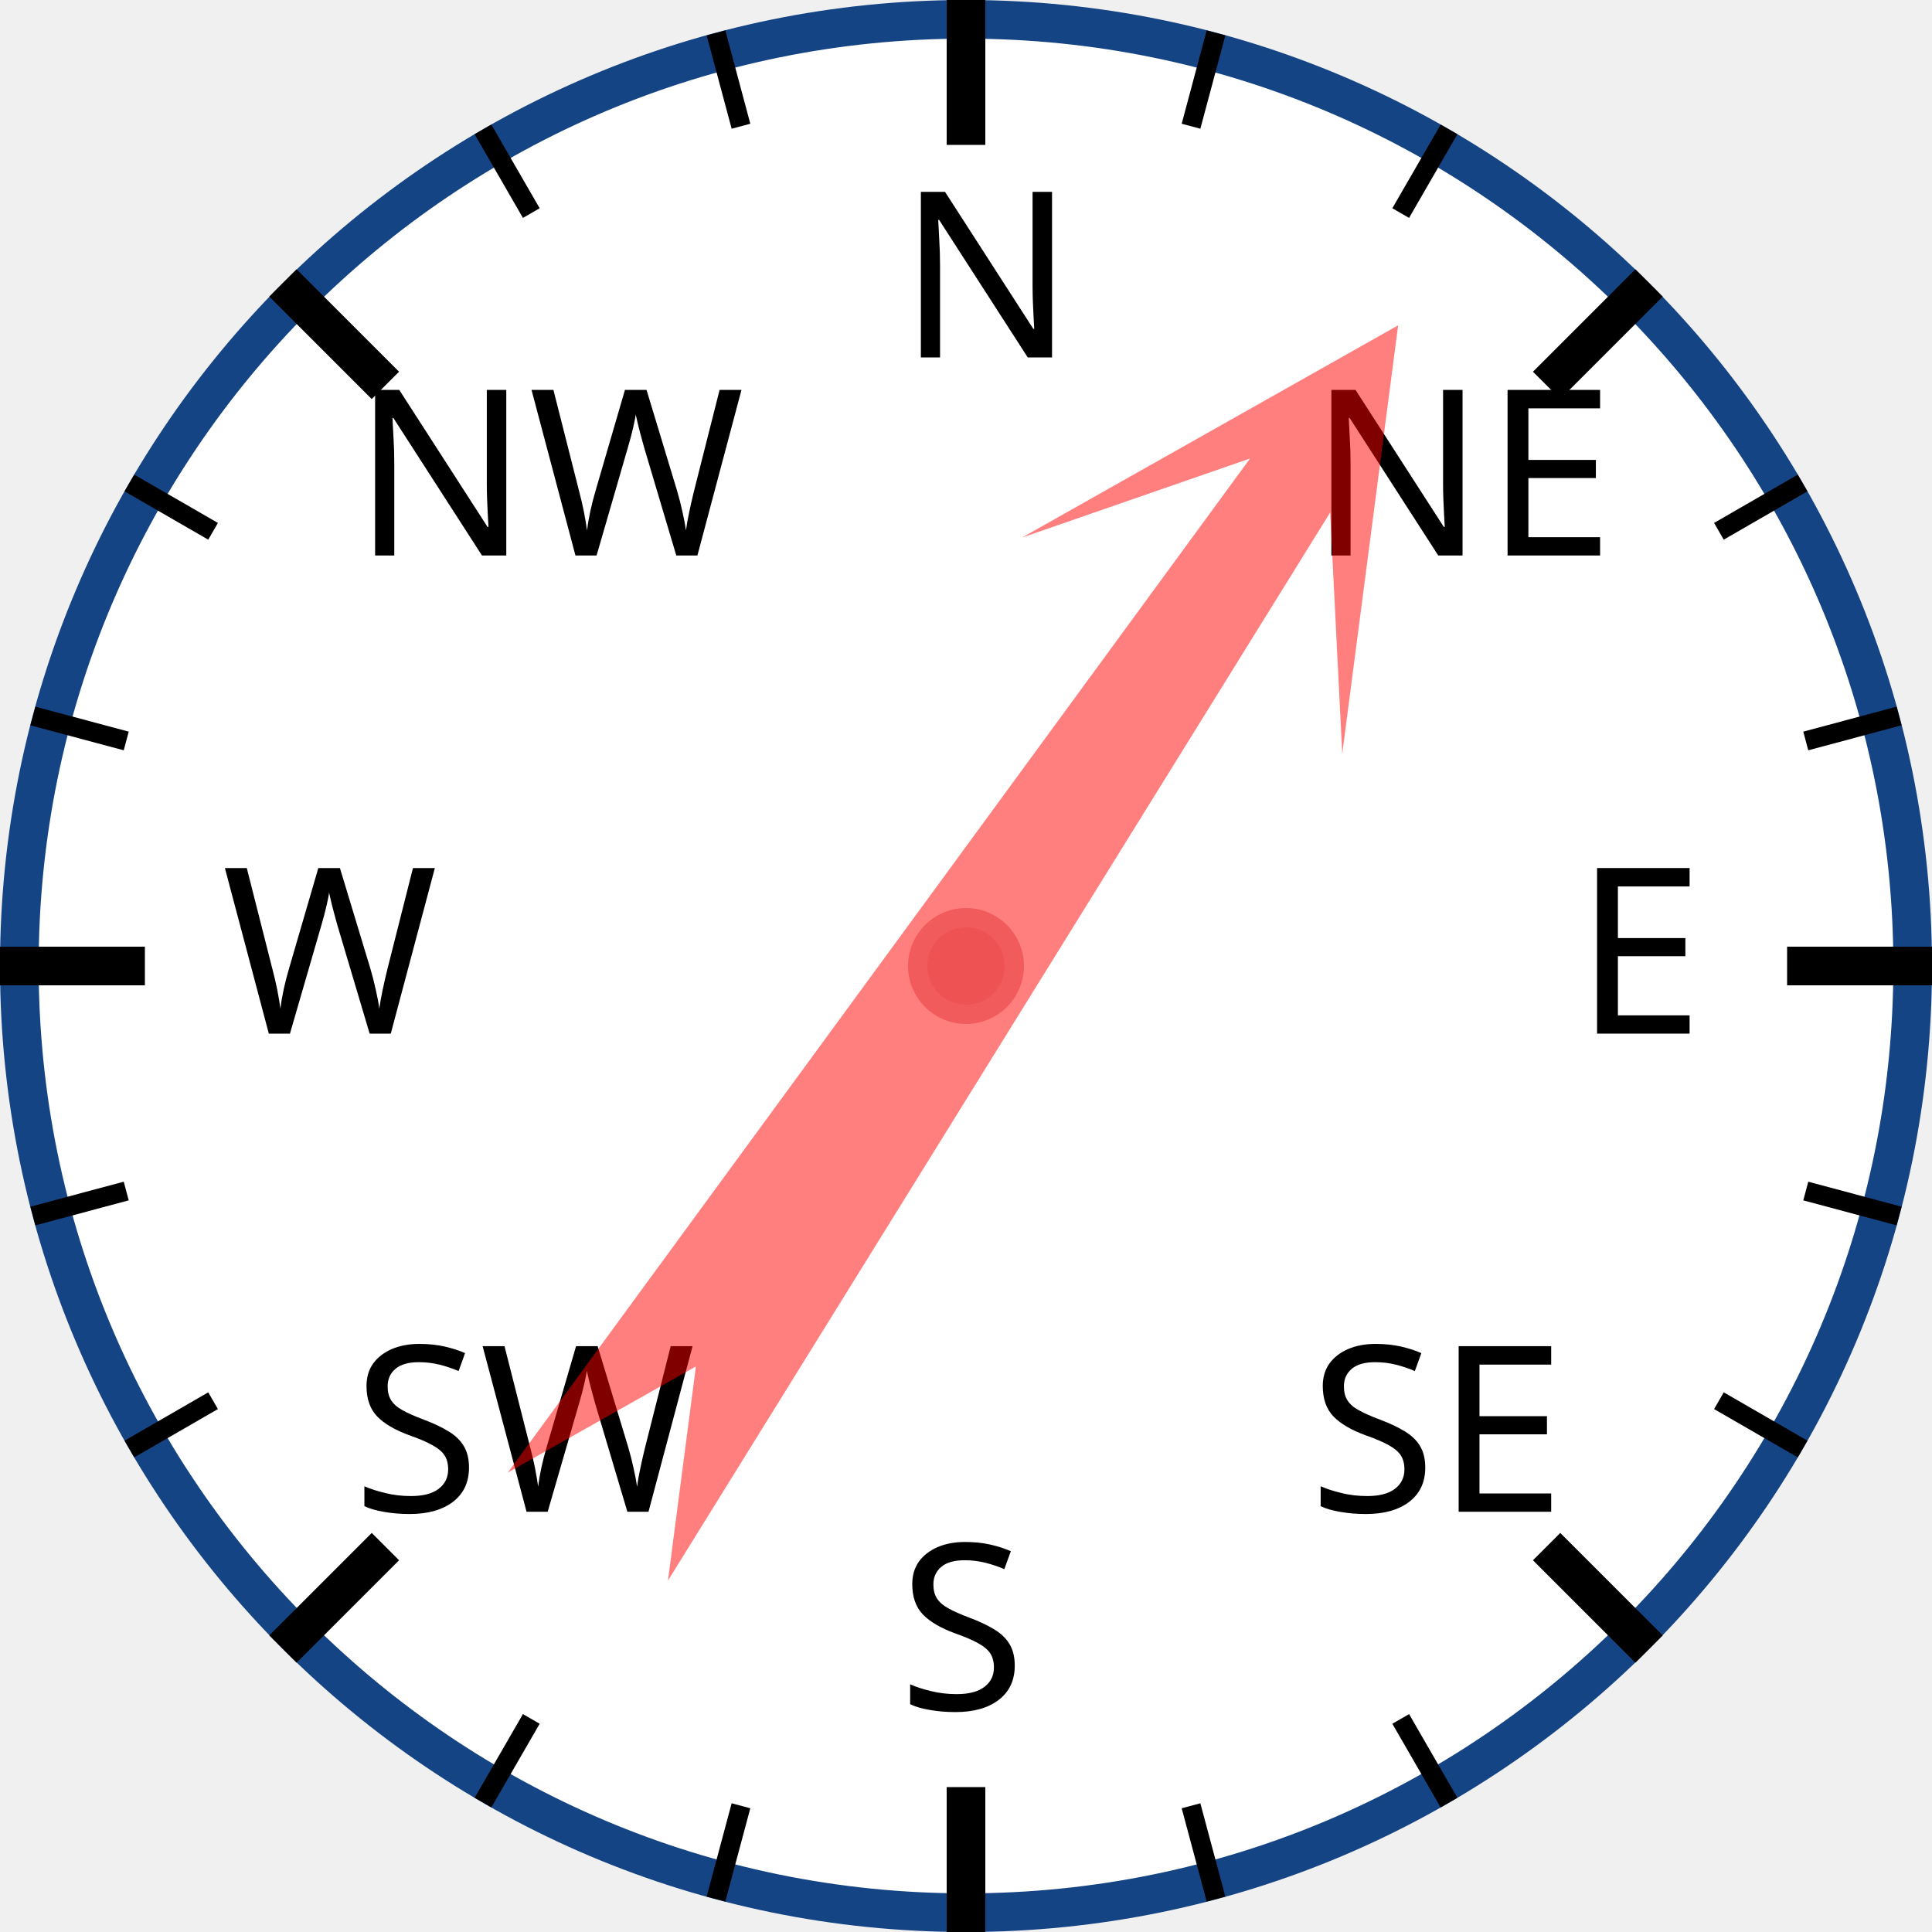
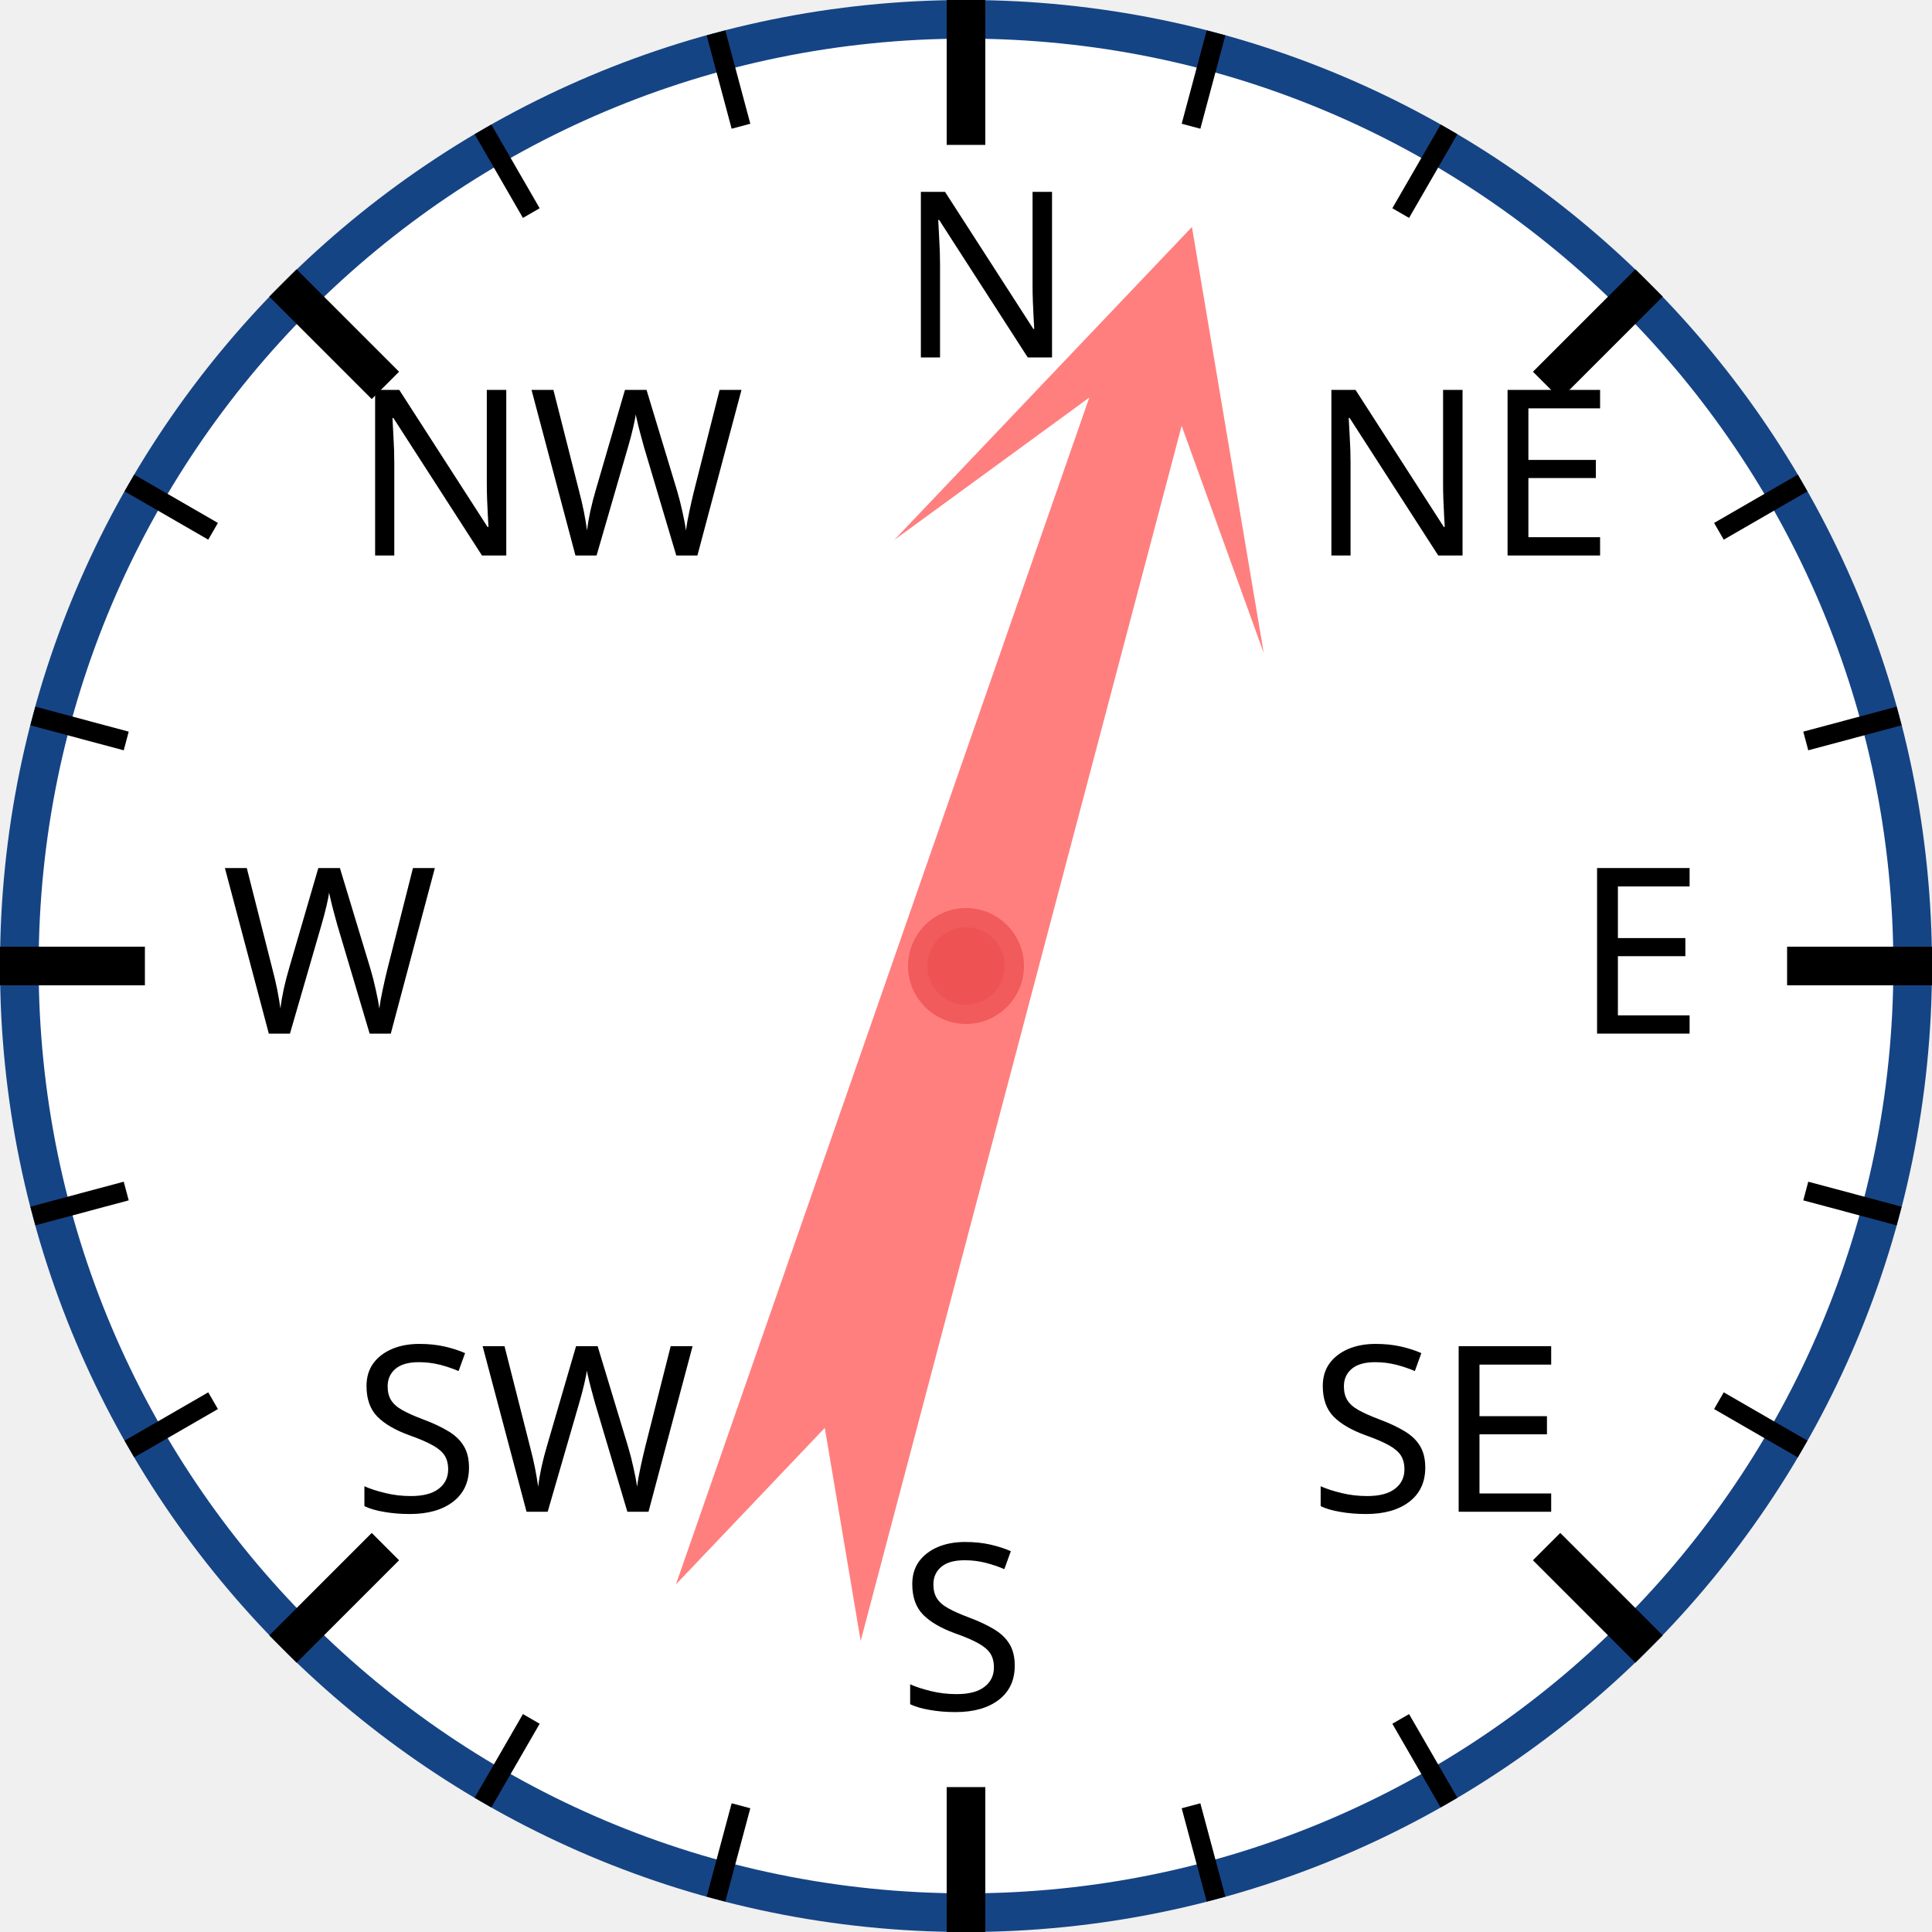
<svg xmlns="http://www.w3.org/2000/svg" width="120px" height="120px" viewBox="0 0 200 200">
  <circle cx="100" cy="100" r="98" style="fill: white; stroke: #154485; stroke-width: 4;" />
  <text x="93.0" y="37.0" style="font-family: sans-serif; font-size: 18pt;">N</text>
  <line x1="100.0" y1="0.0" x2="100.0" y2="15.0" style="stroke: black; stroke-width: 4;" />
  <line x1="74.118" y1="3.407" x2="76.706" y2="13.067" style="stroke: black; stroke-width: 2;" />
  <line x1="50" y1="13.397" x2="55" y2="22.058" style="stroke: black; stroke-width: 2;" />
  <text x="36.503" y="57.503" style="font-family: sans-serif; font-size: 18pt;">NW</text>
  <line x1="29.289" y1="29.289" x2="39.896" y2="39.896" style="stroke: black; stroke-width: 4;" />
  <line x1="13.397" y1="50" x2="22.058" y2="55" style="stroke: black; stroke-width: 2;" />
  <line x1="3.407" y1="74.118" x2="13.067" y2="76.706" style="stroke: black; stroke-width: 2;" />
  <text x="23.0" y="107.0" style="font-family: sans-serif; font-size: 18pt;">W</text>
  <line x1="0.0" y1="100.0" x2="15.0" y2="100.0" style="stroke: black; stroke-width: 4;" />
  <line x1="3.407" y1="125.882" x2="13.067" y2="123.294" style="stroke: black; stroke-width: 2;" />
  <line x1="13.397" y1="150" x2="22.058" y2="145" style="stroke: black; stroke-width: 2;" />
  <text x="36.503" y="156.497" style="font-family: sans-serif; font-size: 18pt;">SW</text>
  <line x1="29.289" y1="170.711" x2="39.896" y2="160.104" style="stroke: black; stroke-width: 4;" />
  <line x1="50" y1="186.603" x2="55" y2="177.942" style="stroke: black; stroke-width: 2;" />
  <line x1="74.118" y1="196.593" x2="76.706" y2="186.933" style="stroke: black; stroke-width: 2;" />
  <text x="93" y="177.0" style="font-family: sans-serif; font-size: 18pt;">S</text>
  <line x1="100" y1="200.0" x2="100" y2="185.0" style="stroke: black; stroke-width: 4;" />
  <line x1="125.882" y1="196.593" x2="123.294" y2="186.933" style="stroke: black; stroke-width: 2;" />
  <line x1="150.0" y1="186.603" x2="145.0" y2="177.942" style="stroke: black; stroke-width: 2;" />
  <text x="135.497" y="156.497" style="font-family: sans-serif; font-size: 18pt;">SE</text>
  <line x1="170.711" y1="170.711" x2="160.104" y2="160.104" style="stroke: black; stroke-width: 4;" />
  <line x1="186.603" y1="150" x2="177.942" y2="145" style="stroke: black; stroke-width: 2;" />
  <line x1="196.593" y1="125.882" x2="186.933" y2="123.294" style="stroke: black; stroke-width: 2;" />
  <text x="163.0" y="107" style="font-family: sans-serif; font-size: 18pt;">E</text>
  <line x1="200.0" y1="100" x2="185.0" y2="100" style="stroke: black; stroke-width: 4;" />
  <line x1="196.593" y1="74.118" x2="186.933" y2="76.706" style="stroke: black; stroke-width: 2;" />
  <line x1="186.603" y1="50" x2="177.942" y2="55" style="stroke: black; stroke-width: 2;" />
  <text x="135.497" y="57.503" style="font-family: sans-serif; font-size: 18pt;">NE</text>
  <line x1="170.711" y1="29.289" x2="160.104" y2="39.896" style="stroke: black; stroke-width: 4;" />
  <line x1="150" y1="13.397" x2="145" y2="22.058" style="stroke: black; stroke-width: 2;" />
  <line x1="125.882" y1="3.407" x2="123.294" y2="13.067" style="stroke: black; stroke-width: 2;" />
-   <polygon points="100 20 120 60 105 40 110 170 100 150 90 170 95 40 80 60" style="fill: red; fill-opacity: 0.5;" transform="rotate(34,100,100)" />
+   <polygon points="100 20 120 60 105 40 110 170 100 150 90 170 95 40 80 60" style="fill: red; fill-opacity: 0.5;" transform="rotate(17,100,100)" />
  <circle cx="100" cy="100" r="5" style="fill: #EE5252; stroke: #F25B5B; stroke-width: 2;" />
</svg>
